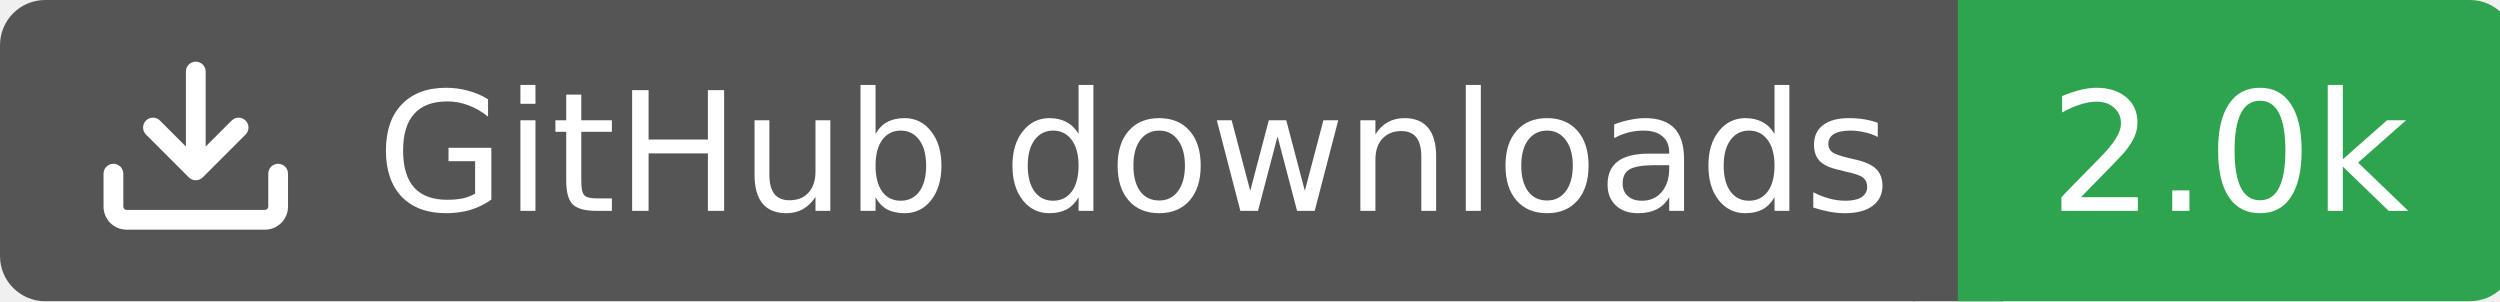
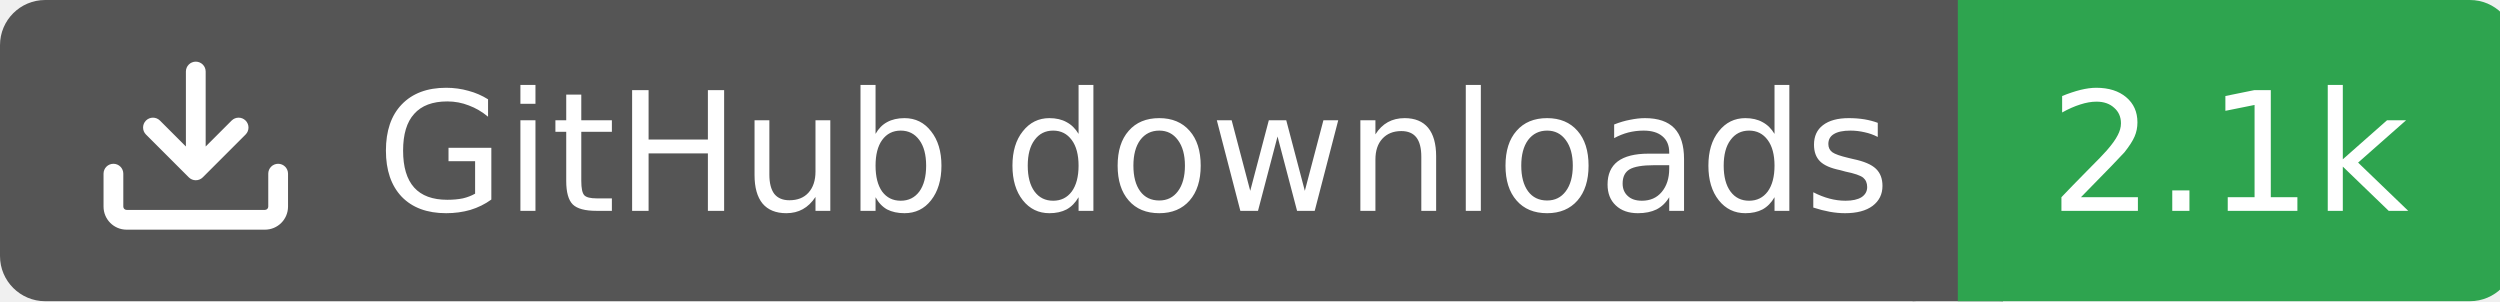
<svg xmlns="http://www.w3.org/2000/svg" width="166" height="20">
  <rect width="130" height="20" rx="3" fill="#555555" />
  <rect x="130" width="37" height="20" rx="3" fill="#2ea44f" />
  <rect x="127" width="6" height="20" fill="#555555" />
  <rect x="130" width="3" height="20" fill="#2ea44f" />
  <g transform="translate(6,3.0) scale(0.875)">
    <path d="M2.75 14A1.75 1.75 0 0 1 1 12.25v-2.5a.75.75 0 0 1 1.5 0v2.5c0 .138.112.25.25.25h10.5a.25.25 0 0 0 .25-.25v-2.5a.75.75 0 0 1 1.5 0v2.5A1.75 1.75 0 0 1 13.25 14ZM7.25 7.689V2a.75.75 0 0 1 1.5 0v5.689l1.97-1.969a.749.749 0 1 1 1.06 1.06l-3.25 3.25a.749.749 0 0 1-1.06 0L4.22 6.78a.749.749 0 1 1 1.06-1.06l1.97 1.969Z" fill="#fff" />
  </g>
  <text x="25" y="14.0" fill="#fff" font-family="Verdana,Geneva,DejaVu Sans,sans-serif" font-size="11" font-weight="normal" font-style="normal">GitHub downloads</text>
-   <text x="148" y="14.0" fill="#fff" font-family="Verdana,Geneva,DejaVu Sans,sans-serif" font-size="11" font-weight="normal" font-style="normal" text-anchor="middle">2.0k</text>
+   <text x="148" y="14.0" fill="#fff" font-family="Verdana,Geneva,DejaVu Sans,sans-serif" font-size="11" font-weight="normal" font-style="normal" text-anchor="middle">2.1k</text>
</svg>
